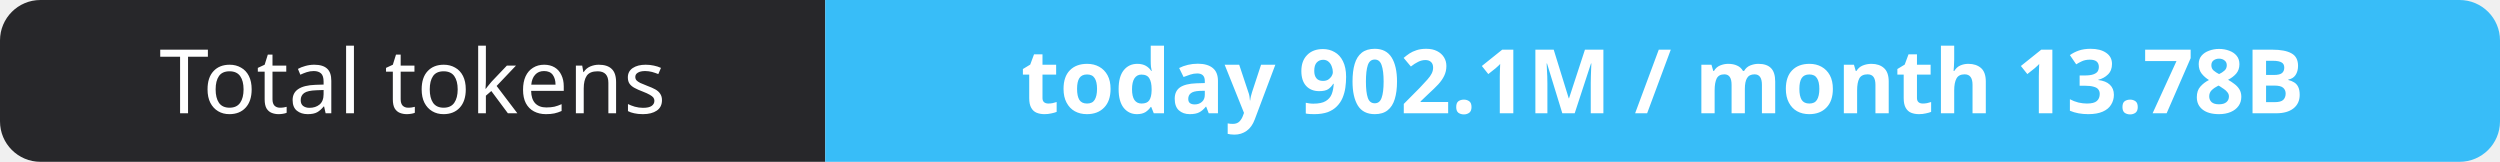
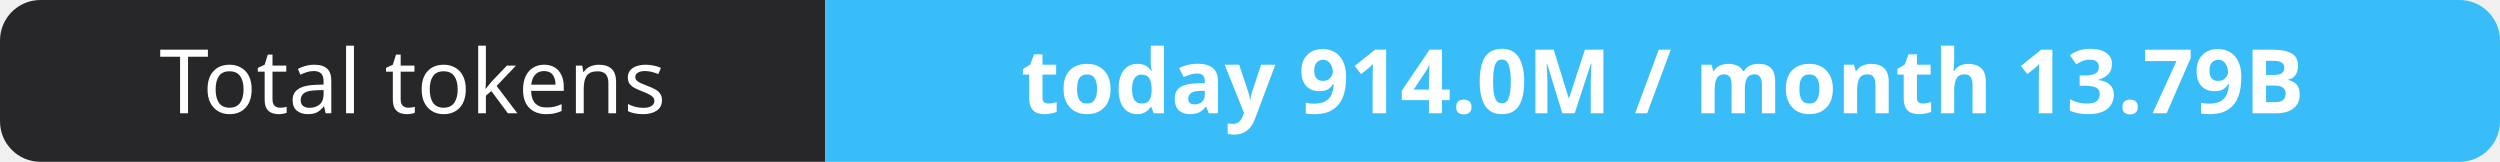
- <svg xmlns="http://www.w3.org/2000/svg" width="309" height="20" role="img" aria-label="Total tokens: today 902.1M / month 13.78B">
+ <svg xmlns="http://www.w3.org/2000/svg" width="309" height="20" role="img" aria-label="Total tokens: today 914.0M / month 13.79B">
  <clipPath id="r">
    <rect width="309" height="20" rx="5" fill="#fff" />
  </clipPath>
  <g clip-path="url(#r)">
    <rect width="102" height="20" fill="#27272a" />
    <rect x="102" width="207" height="20" fill="#38bdf8" />
  </g>
  <g fill="#fff" text-anchor="middle" font-family="Verdana,Geneva,sans-serif" font-size="11">
    <text x="51.0" y="14">Total tokens</text>
-     <text x="205.5" y="14" font-weight="700">today 902.1M / month 13.78B</text>
+     <text x="205.5" y="14" font-weight="700">today 914.0M / month 13.79B</text>
  </g>
</svg>
